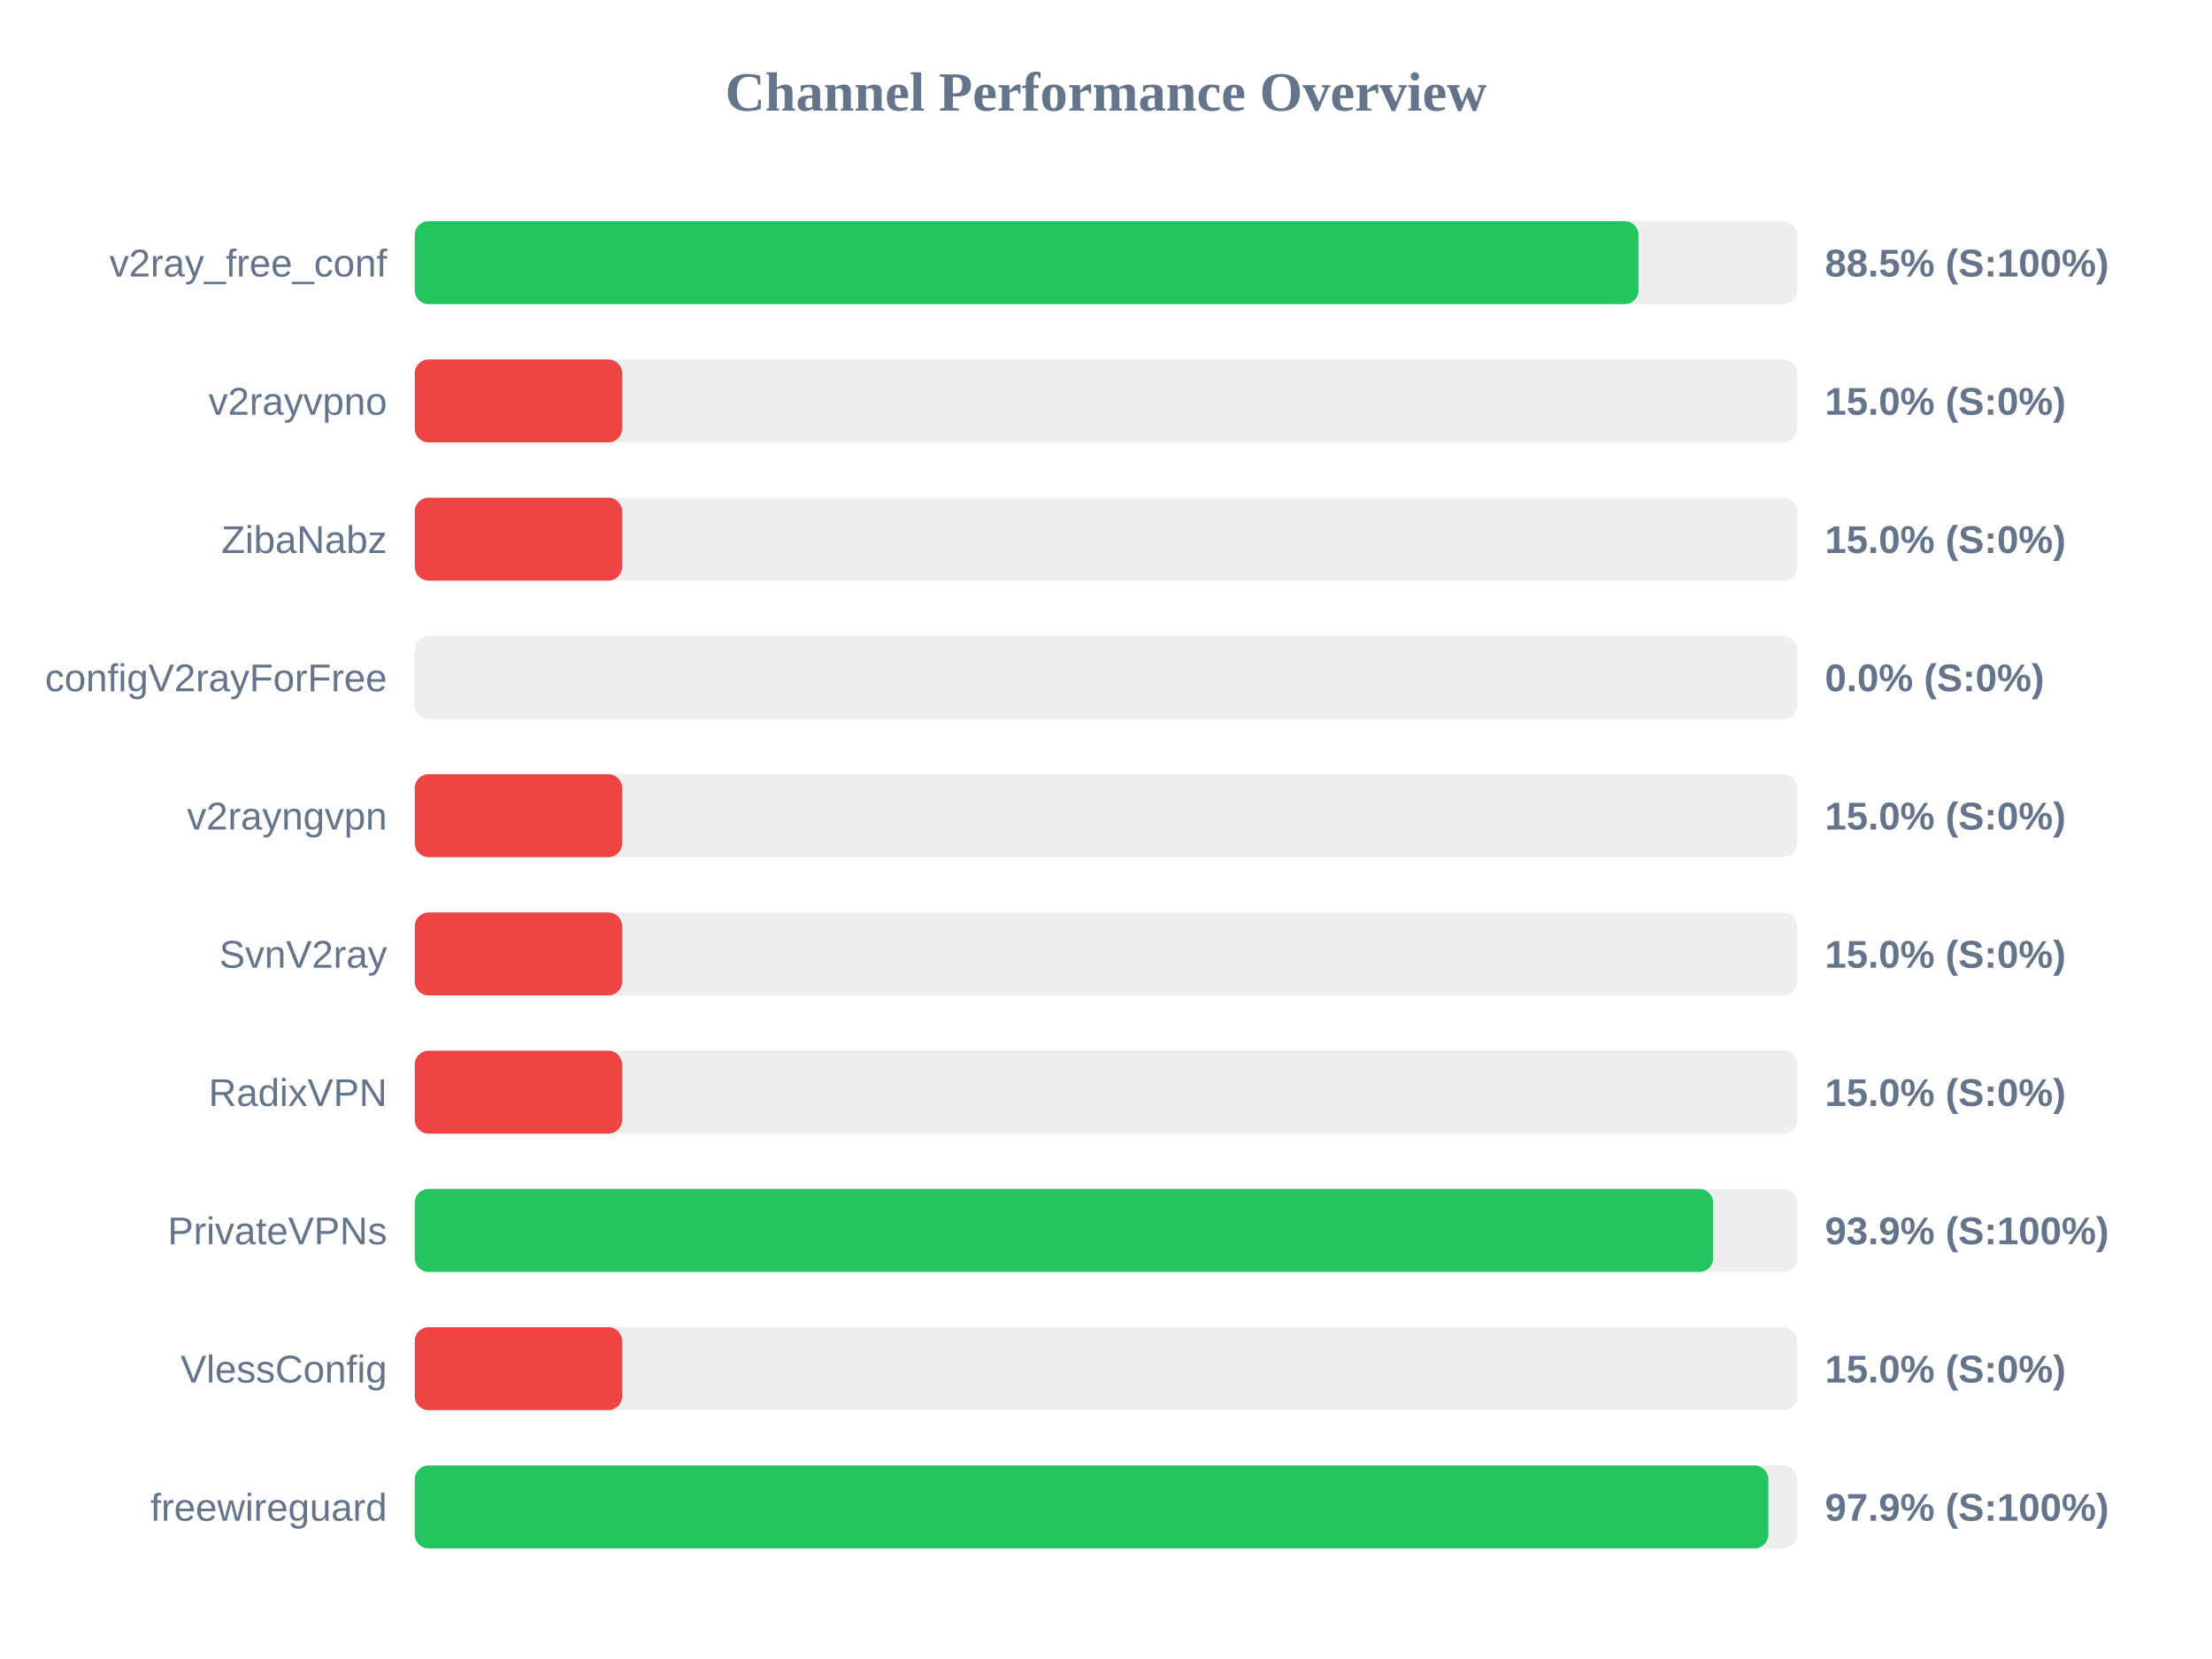
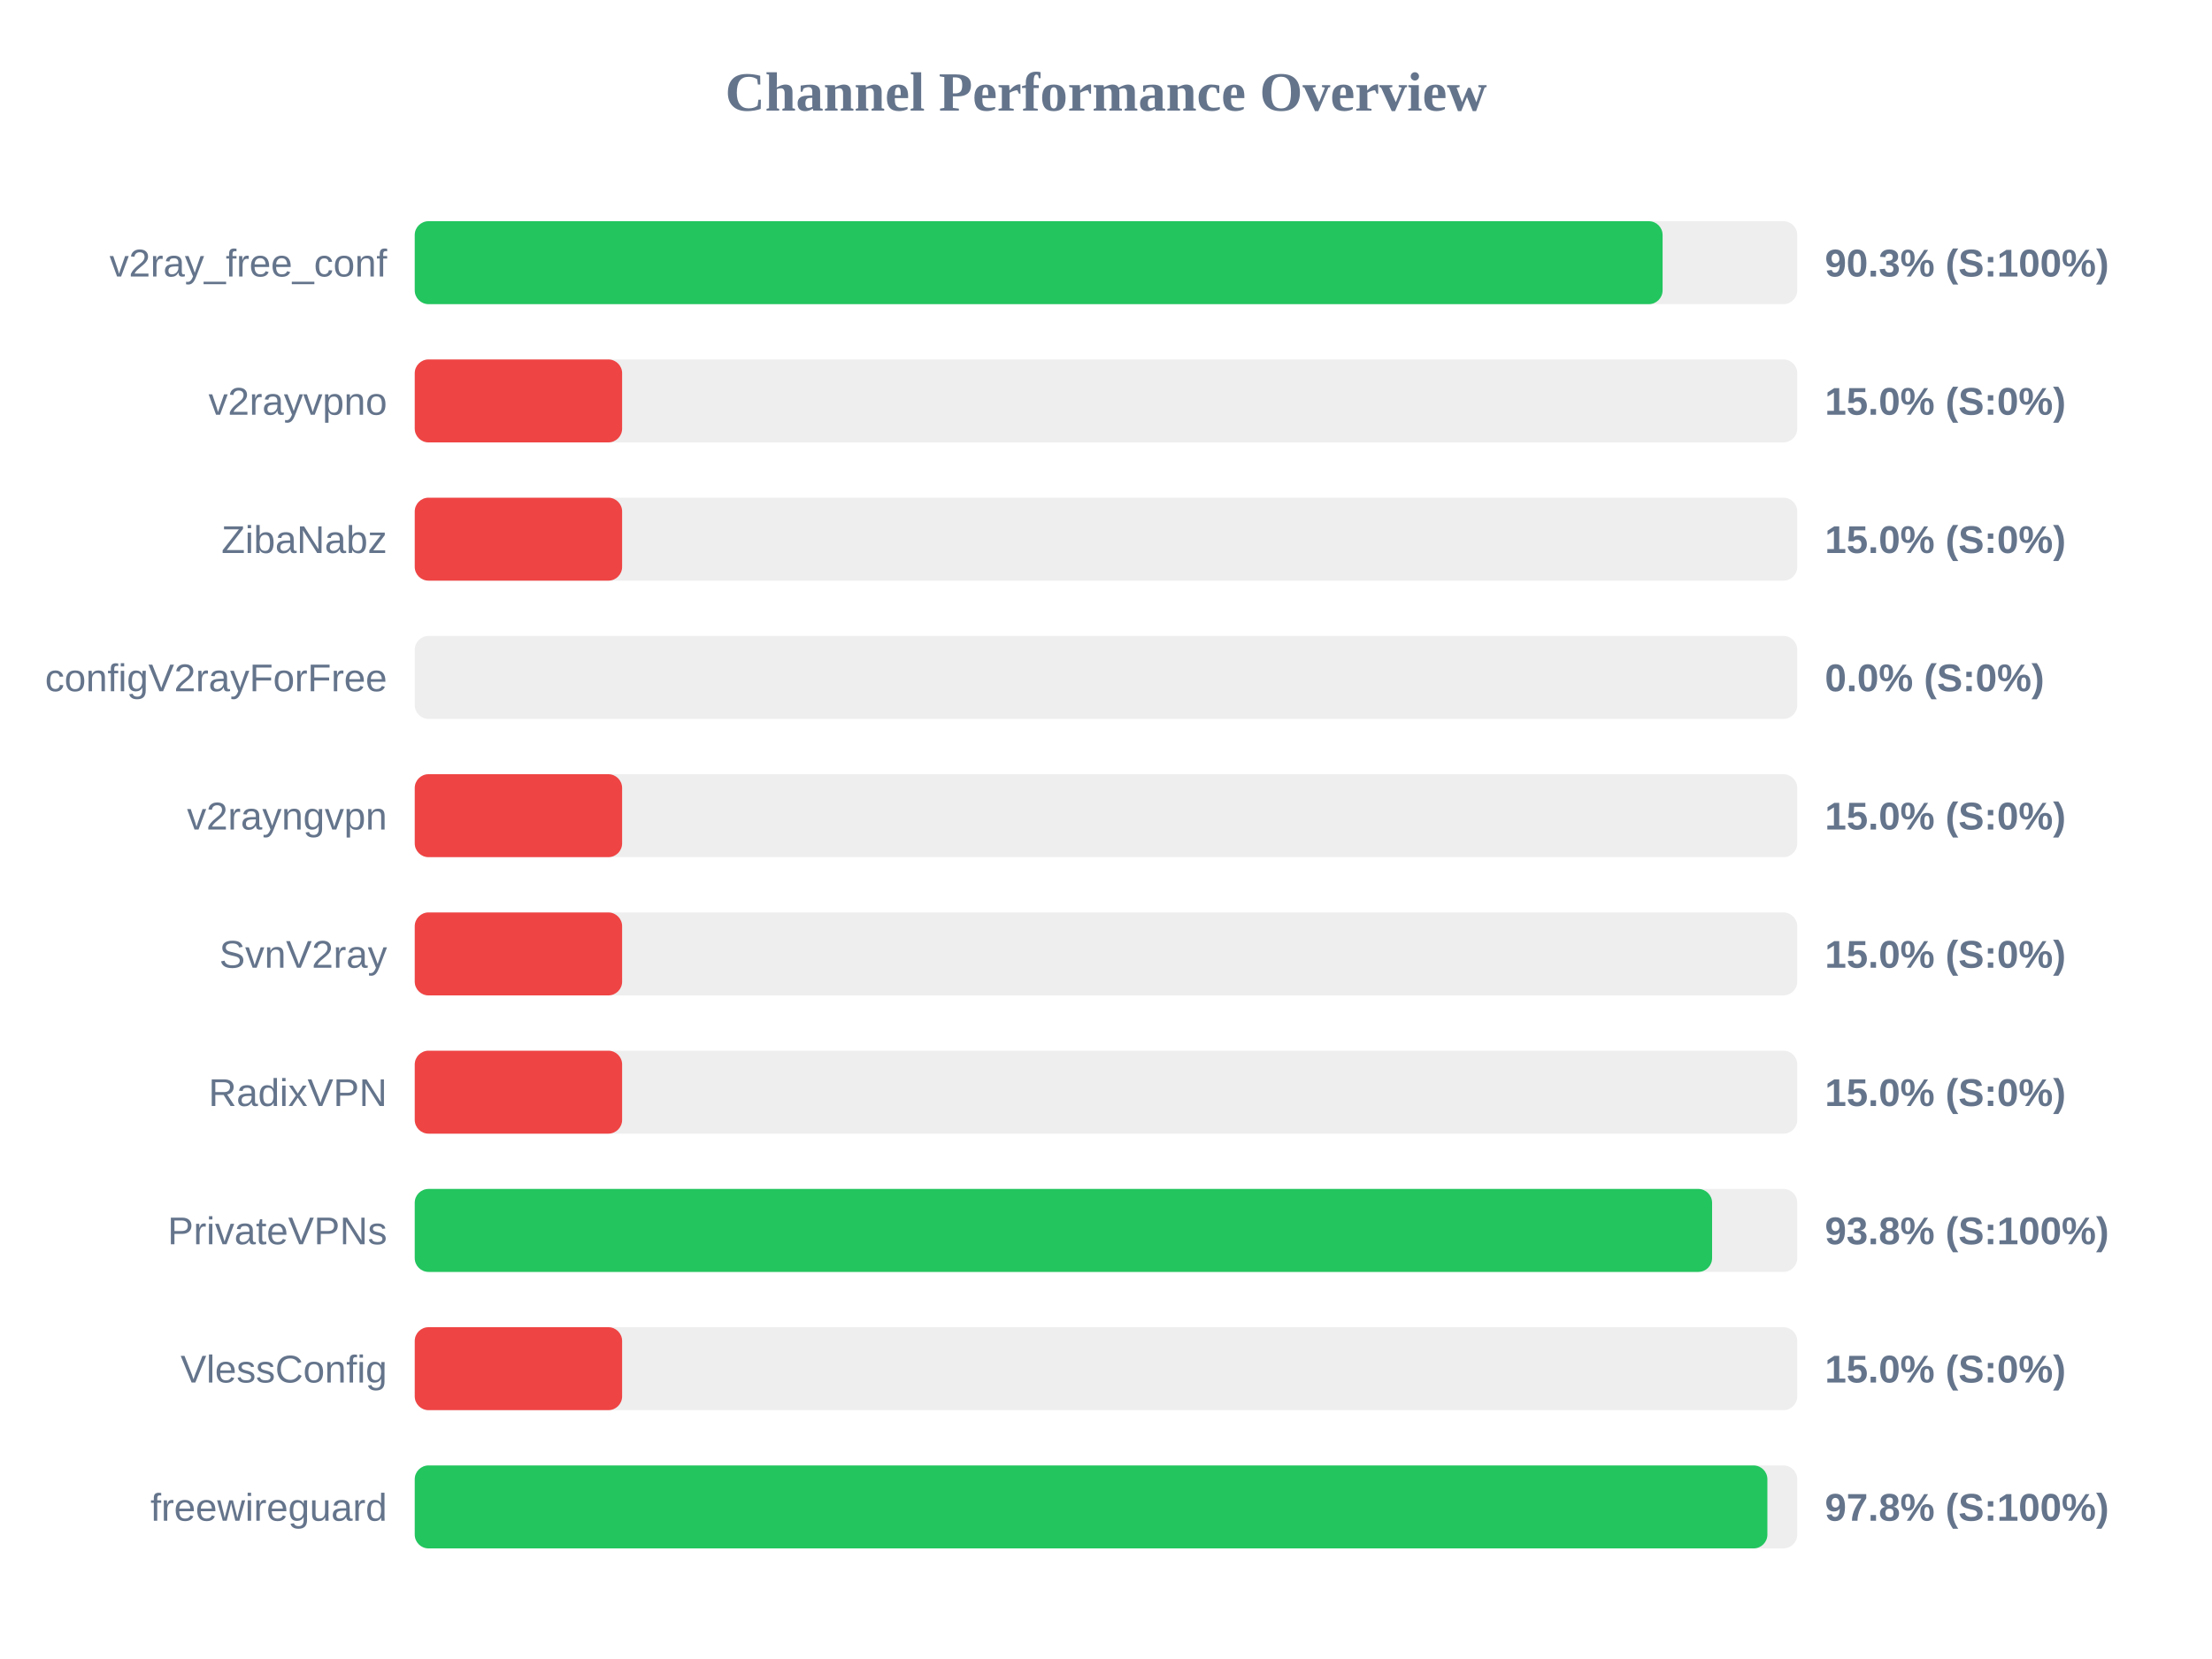
<svg xmlns="http://www.w3.org/2000/svg" width="800" height="600" version="1.1">
  <style>
        .row { font: 14px Arial; fill: #64748b; }
        .score { font: bold 14px Arial; fill: #64748b; }
    </style>
  <text x="400" y="40" text-anchor="middle" font-size="20px" font-weight="bold" fill="#64748b">Channel Performance Overview</text>
  <rect x="150" y="80" width="500" height="30" fill="#eee" rx="5" />
-   <rect x="150" y="80" width="442.6" height="30" fill="#22c55e" rx="5" />
+   <rect x="150" y="80" width="451.3" height="30" fill="#22c55e" rx="5" />
  <text x="140" y="100" text-anchor="end" class="row">v2ray_free_conf</text>
-   <text x="660" y="100" text-anchor="start" class="score">88.5% (S:100%)</text>
+   <text x="660" y="100" text-anchor="start" class="score">90.3% (S:100%)</text>
  <rect x="150" y="130" width="500" height="30" fill="#eee" rx="5" />
  <rect x="150" y="130" width="75.0" height="30" fill="#ef4444" rx="5" />
  <text x="140" y="150" text-anchor="end" class="row">v2rayvpno</text>
  <text x="660" y="150" text-anchor="start" class="score">15.0% (S:0%)</text>
  <rect x="150" y="180" width="500" height="30" fill="#eee" rx="5" />
  <rect x="150" y="180" width="75.0" height="30" fill="#ef4444" rx="5" />
  <text x="140" y="200" text-anchor="end" class="row">ZibaNabz</text>
  <text x="660" y="200" text-anchor="start" class="score">15.0% (S:0%)</text>
  <rect x="150" y="230" width="500" height="30" fill="#eee" rx="5" />
  <rect x="150" y="230" width="0.0" height="30" fill="#ef4444" rx="5" />
  <text x="140" y="250" text-anchor="end" class="row">configV2rayForFree</text>
  <text x="660" y="250" text-anchor="start" class="score">0.0% (S:0%)</text>
  <rect x="150" y="280" width="500" height="30" fill="#eee" rx="5" />
  <rect x="150" y="280" width="75.0" height="30" fill="#ef4444" rx="5" />
  <text x="140" y="300" text-anchor="end" class="row">v2rayngvpn</text>
  <text x="660" y="300" text-anchor="start" class="score">15.0% (S:0%)</text>
  <rect x="150" y="330" width="500" height="30" fill="#eee" rx="5" />
  <rect x="150" y="330" width="75.0" height="30" fill="#ef4444" rx="5" />
  <text x="140" y="350" text-anchor="end" class="row">SvnV2ray</text>
  <text x="660" y="350" text-anchor="start" class="score">15.0% (S:0%)</text>
  <rect x="150" y="380" width="500" height="30" fill="#eee" rx="5" />
  <rect x="150" y="380" width="75.0" height="30" fill="#ef4444" rx="5" />
  <text x="140" y="400" text-anchor="end" class="row">RadixVPN</text>
  <text x="660" y="400" text-anchor="start" class="score">15.0% (S:0%)</text>
  <rect x="150" y="430" width="500" height="30" fill="#eee" rx="5" />
-   <rect x="150" y="430" width="469.6" height="30" fill="#22c55e" rx="5" />
+   <rect x="150" y="430" width="469.2" height="30" fill="#22c55e" rx="5" />
  <text x="140" y="450" text-anchor="end" class="row">PrivateVPNs</text>
-   <text x="660" y="450" text-anchor="start" class="score">93.9% (S:100%)</text>
+   <text x="660" y="450" text-anchor="start" class="score">93.8% (S:100%)</text>
  <rect x="150" y="480" width="500" height="30" fill="#eee" rx="5" />
  <rect x="150" y="480" width="75.0" height="30" fill="#ef4444" rx="5" />
  <text x="140" y="500" text-anchor="end" class="row">VlessConfig</text>
  <text x="660" y="500" text-anchor="start" class="score">15.0% (S:0%)</text>
  <rect x="150" y="530" width="500" height="30" fill="#eee" rx="5" />
-   <rect x="150" y="530" width="489.55" height="30" fill="#22c55e" rx="5" />
+   <rect x="150" y="530" width="489.2" height="30" fill="#22c55e" rx="5" />
  <text x="140" y="550" text-anchor="end" class="row">freewireguard</text>
-   <text x="660" y="550" text-anchor="start" class="score">97.9% (S:100%)</text>
+   <text x="660" y="550" text-anchor="start" class="score">97.8% (S:100%)</text>
</svg>
